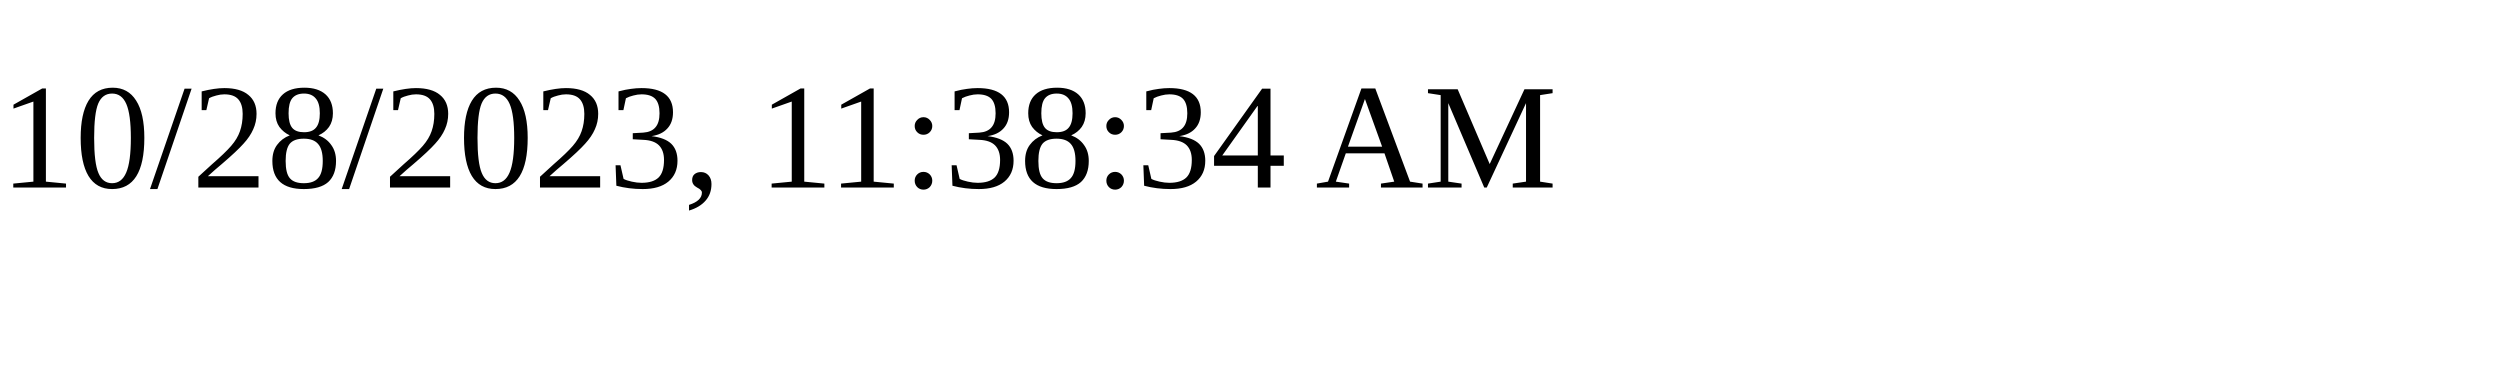
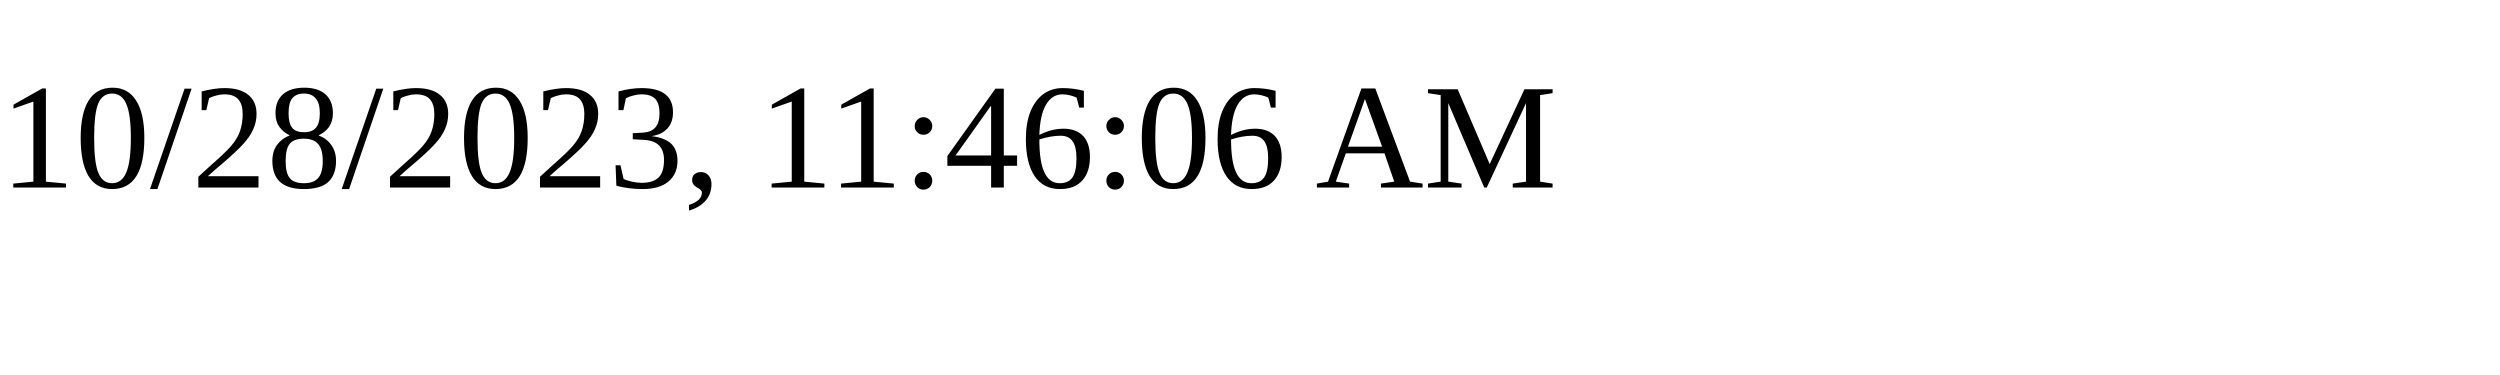
<svg xmlns="http://www.w3.org/2000/svg" height="30" width="200">
-   <text x="0" y="15">10/28/2023, 11:38:34 AM</text>
+   <text x="0" y="15">10/28/2023, 11:46:06 AM</text>
</svg>
